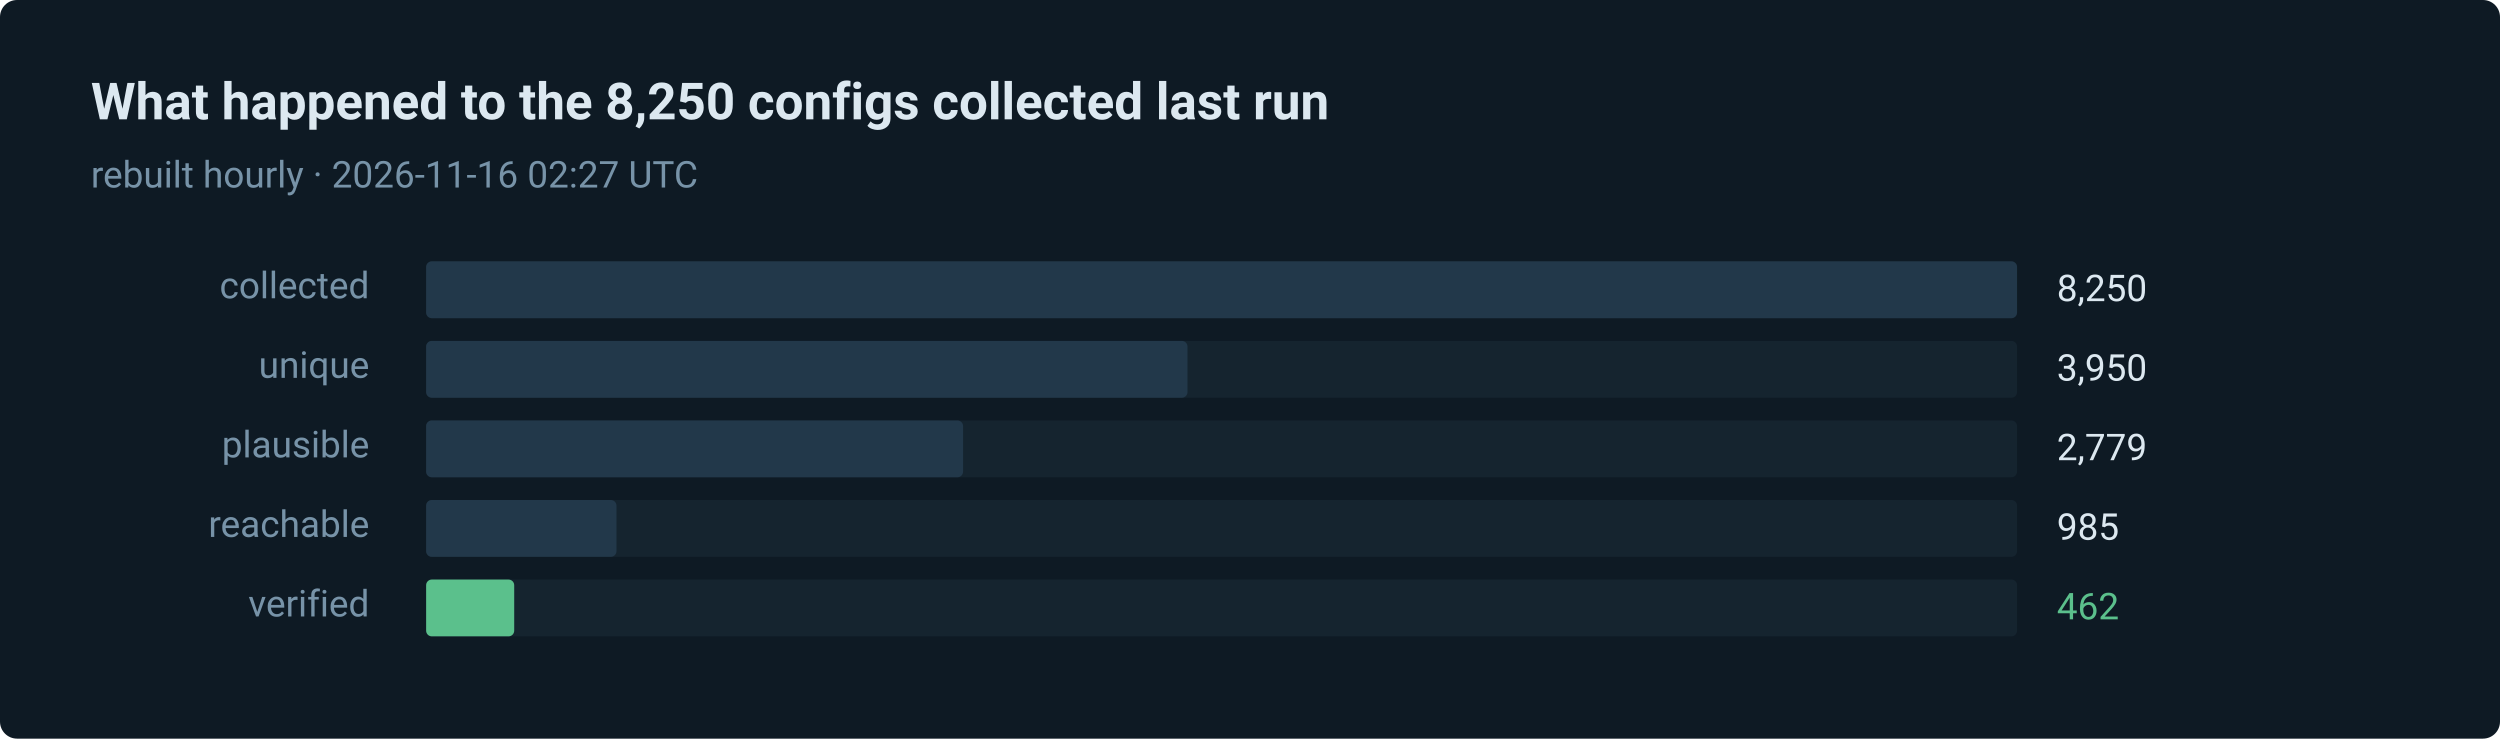
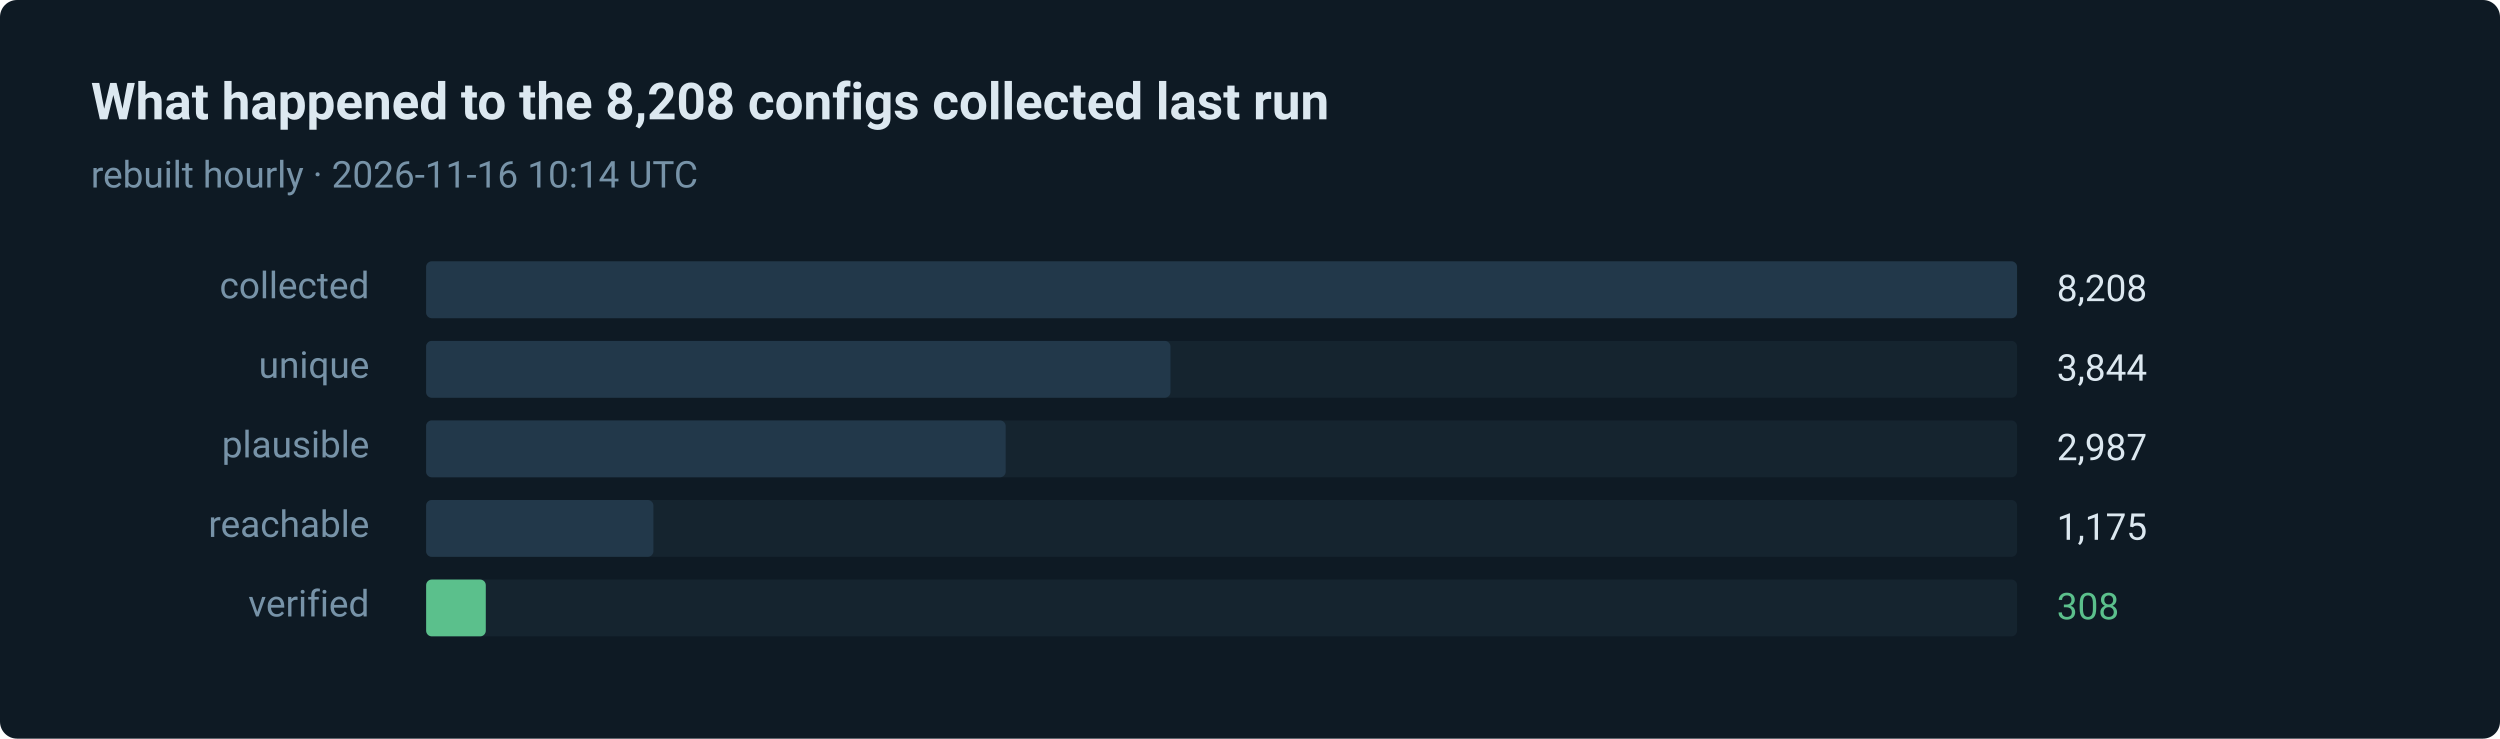
- <svg xmlns="http://www.w3.org/2000/svg" width="880" height="260" viewBox="0 0 880 260" role="img" aria-label="462 of 8250 routes verified in the last run">
+ <svg xmlns="http://www.w3.org/2000/svg" width="880" height="260" viewBox="0 0 880 260" role="img" aria-label="308 of 8208 routes verified in the last run">
  <style>text { font-family: ui-sans-serif, system-ui, -apple-system, 'Segoe UI', Roboto, 'Helvetica Neue', Arial, sans-serif; }</style>
  <rect width="880" height="260" rx="6" fill="#0e1a24" />
-   <text x="32" y="42" fill="#dce8f0" font-size="18" font-weight="600">What happened to the 8,250 configs collected last run</text>
-   <text x="32" y="66" fill="#7793a8" font-size="13">rebuilt hourly · 2026-11-16 02:27 UTC</text>
+   <text x="32" y="42" fill="#dce8f0" font-size="18" font-weight="600">What happened to the 8,208 configs collected last run</text>
+   <text x="32" y="66" fill="#7793a8" font-size="13">rebuilt hourly · 2026-11-16 10:14 UTC</text>
  <text x="130" y="105" fill="#7793a8" font-size="13" text-anchor="end">collected</text>
  <rect x="150" y="92" width="560" height="20" rx="2" fill="#15242f" />
  <rect x="150" y="92" width="560" height="20" rx="2" fill="#22384a" />
-   <text x="724" y="106" fill="#dce8f0" font-size="13">8,250</text>
+   <text x="724" y="106" fill="#dce8f0" font-size="13">8,208</text>
  <text x="130" y="133" fill="#7793a8" font-size="13" text-anchor="end">unique</text>
  <rect x="150" y="120" width="560" height="20" rx="2" fill="#15242f" />
-   <rect x="150" y="120" width="268" height="20" rx="2" fill="#22384a" />
-   <text x="724" y="134" fill="#dce8f0" font-size="13">3,950</text>
+   <rect x="150" y="120" width="262" height="20" rx="2" fill="#22384a" />
+   <text x="724" y="134" fill="#dce8f0" font-size="13">3,844</text>
  <text x="130" y="161" fill="#7793a8" font-size="13" text-anchor="end">plausible</text>
  <rect x="150" y="148" width="560" height="20" rx="2" fill="#15242f" />
-   <rect x="150" y="148" width="189" height="20" rx="2" fill="#22384a" />
-   <text x="724" y="162" fill="#dce8f0" font-size="13">2,779</text>
+   <rect x="150" y="148" width="204" height="20" rx="2" fill="#22384a" />
+   <text x="724" y="162" fill="#dce8f0" font-size="13">2,987</text>
  <text x="130" y="189" fill="#7793a8" font-size="13" text-anchor="end">reachable</text>
  <rect x="150" y="176" width="560" height="20" rx="2" fill="#15242f" />
-   <rect x="150" y="176" width="67" height="20" rx="2" fill="#22384a" />
-   <text x="724" y="190" fill="#dce8f0" font-size="13">985</text>
+   <rect x="150" y="176" width="80" height="20" rx="2" fill="#22384a" />
+   <text x="724" y="190" fill="#dce8f0" font-size="13">1,175</text>
  <text x="130" y="217" fill="#7793a8" font-size="13" text-anchor="end">verified</text>
  <rect x="150" y="204" width="560" height="20" rx="2" fill="#15242f" />
-   <rect x="150" y="204" width="31" height="20" rx="2" fill="#5bc08c" />
-   <text x="724" y="218" fill="#5bc08c" font-size="13">462</text>
+   <rect x="150" y="204" width="21" height="20" rx="2" fill="#5bc08c" />
+   <text x="724" y="218" fill="#5bc08c" font-size="13">308</text>
</svg>
